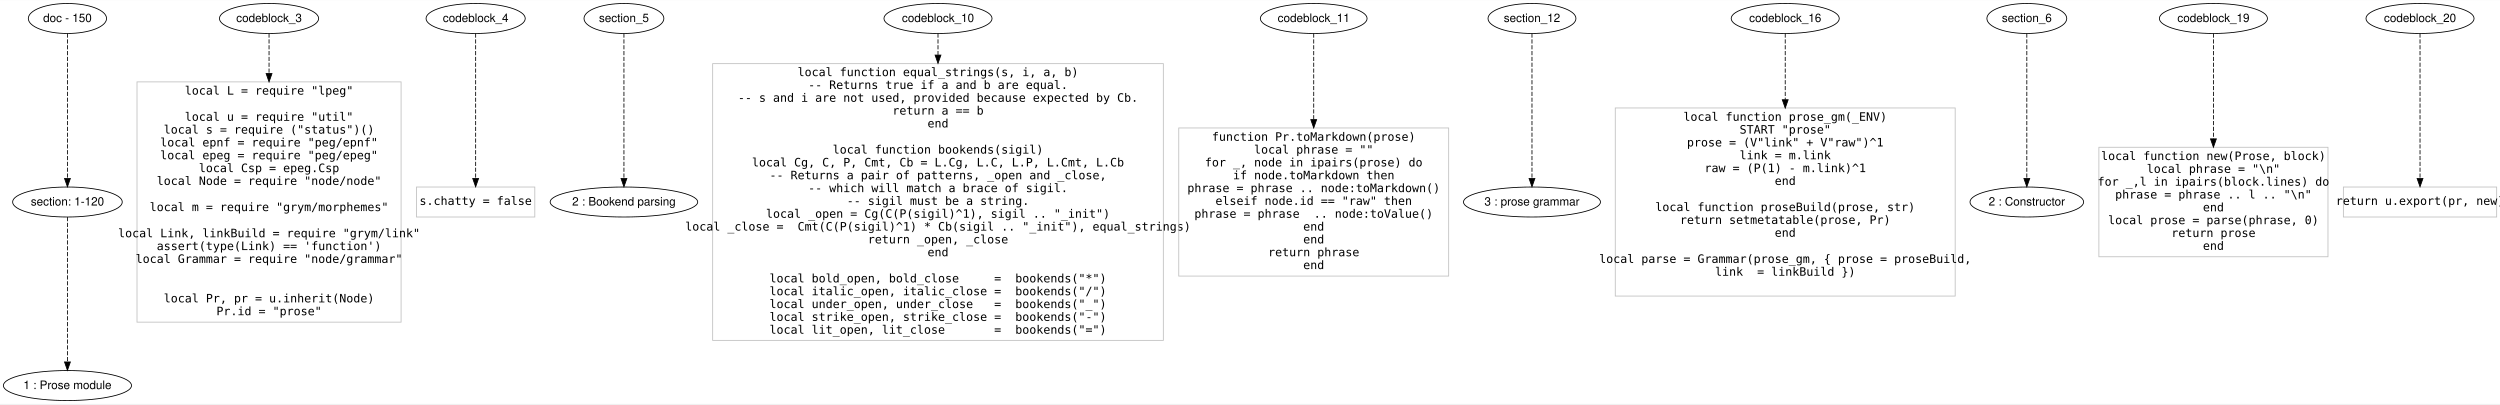
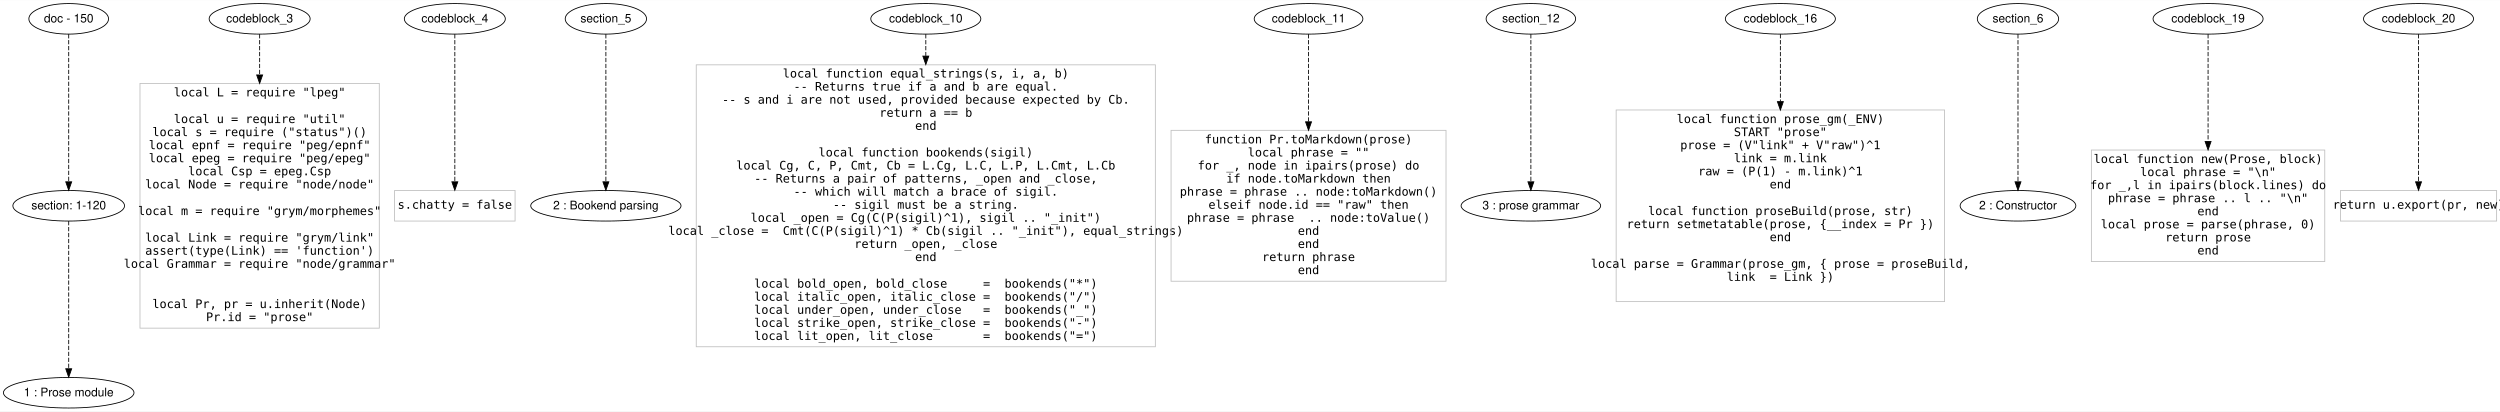
- <svg xmlns="http://www.w3.org/2000/svg" width="3001pt" height="485pt" viewBox="0.00 0.00 3000.96 484.60">
+ <svg xmlns="http://www.w3.org/2000/svg" width="2946pt" height="485pt" viewBox="0.00 0.00 2945.96 484.60">
  <g id="graph0" class="graph" transform="scale(1 1) rotate(0) translate(4 480.6006)">
-     <polygon fill="#ffffff" stroke="transparent" points="-4,4 -4,-480.601 2996.96,-480.601 2996.96,4 -4,4" />
+     <polygon fill="#ffffff" stroke="transparent" points="-4,4 -4,-480.601 2941.96,-480.601 2941.96,4 -4,4" />
    <g id="node1" class="node">
      <ellipse fill="none" stroke="#000000" cx="76.96" cy="-458.601" rx="46.958" ry="18" />
      <text text-anchor="middle" x="76.96" y="-454.401" font-family="Helvetica,sans-Serif" font-size="14.00" fill="#000000">doc - 150</text>
    </g>
    <g id="node2" class="node">
      <ellipse fill="none" stroke="#000000" cx="76.96" cy="-238.3" rx="65.819" ry="18" />
      <text text-anchor="middle" x="76.96" y="-234.1" font-family="Helvetica,sans-Serif" font-size="14.00" fill="#000000">section: 1-120</text>
    </g>
    <g id="edge1" class="edge">
      <path fill="none" stroke="#000000" stroke-dasharray="5,2" d="M76.96,-440.572C76.96,-402.328 76.96,-312.81 76.96,-266.765" />
      <polygon fill="#000000" stroke="#000000" points="80.46,-266.577 76.96,-256.577 73.46,-266.577 80.46,-266.577" />
    </g>
    <g id="node3" class="node">
      <ellipse fill="none" stroke="#000000" cx="76.96" cy="-18" rx="76.919" ry="18" />
      <text text-anchor="middle" x="76.96" y="-13.8" font-family="Helvetica,sans-Serif" font-size="14.00" fill="#000000">1 : Prose module</text>
    </g>
    <g id="edge2" class="edge">
      <path fill="none" stroke="#000000" stroke-dasharray="5,2" d="M76.96,-220.272C76.96,-182.028 76.96,-92.51 76.96,-46.464" />
      <polygon fill="#000000" stroke="#000000" points="80.46,-46.277 76.96,-36.277 73.46,-46.277 80.46,-46.277" />
    </g>
    <g id="node4" class="node">
-       <ellipse fill="none" stroke="#000000" cx="318.96" cy="-458.601" rx="59.531" ry="18" />
-       <text text-anchor="middle" x="318.96" y="-454.401" font-family="Helvetica,sans-Serif" font-size="14.00" fill="#000000">codeblock_3</text>
+       <ellipse fill="none" stroke="#000000" cx="301.96" cy="-458.601" rx="59.531" ry="18" />
+       <text text-anchor="middle" x="301.96" y="-454.401" font-family="Helvetica,sans-Serif" font-size="14.00" fill="#000000">codeblock_3</text>
    </g>
    <g id="node5" class="node">
-       <polygon fill="none" stroke="#c0c0c0" points="477.46,-382.501 160.46,-382.501 160.46,-94.1 477.46,-94.1 477.46,-382.501" />
-       <text text-anchor="middle" x="318.96" y="-367.2" font-family="Inconsolata" font-size="14.00" fill="#000000">local L = require "lpeg"</text>
-       <text text-anchor="middle" x="318.96" y="-335.8" font-family="Inconsolata" font-size="14.00" fill="#000000">local u = require "util"</text>
-       <text text-anchor="middle" x="318.96" y="-320.4" font-family="Inconsolata" font-size="14.00" fill="#000000">local s = require ("status")()</text>
-       <text text-anchor="middle" x="318.96" y="-305" font-family="Inconsolata" font-size="14.00" fill="#000000">local epnf = require "peg/epnf"</text>
-       <text text-anchor="middle" x="318.96" y="-289.6" font-family="Inconsolata" font-size="14.00" fill="#000000">local epeg = require "peg/epeg"</text>
-       <text text-anchor="middle" x="318.96" y="-274.2" font-family="Inconsolata" font-size="14.00" fill="#000000">local Csp = epeg.Csp</text>
-       <text text-anchor="middle" x="318.96" y="-258.8" font-family="Inconsolata" font-size="14.00" fill="#000000">local Node = require "node/node"</text>
-       <text text-anchor="middle" x="318.96" y="-227.4" font-family="Inconsolata" font-size="14.00" fill="#000000">local m = require "grym/morphemes"</text>
-       <text text-anchor="middle" x="318.96" y="-196" font-family="Inconsolata" font-size="14.00" fill="#000000">local Link, linkBuild = require "grym/link"</text>
-       <text text-anchor="middle" x="318.96" y="-180.6" font-family="Inconsolata" font-size="14.00" fill="#000000">assert(type(Link) == 'function')</text>
-       <text text-anchor="middle" x="318.96" y="-165.2" font-family="Inconsolata" font-size="14.00" fill="#000000">local Grammar = require "node/grammar"</text>
-       <text text-anchor="middle" x="318.96" y="-117.8" font-family="Inconsolata" font-size="14.00" fill="#000000">local Pr, pr = u.inherit(Node)</text>
-       <text text-anchor="middle" x="318.96" y="-102.4" font-family="Inconsolata" font-size="14.00" fill="#000000">Pr.id = "prose"</text>
+       <polygon fill="none" stroke="#c0c0c0" points="442.96,-382.501 160.96,-382.501 160.96,-94.1 442.96,-94.1 442.96,-382.501" />
+       <text text-anchor="middle" x="301.96" y="-367.2" font-family="Inconsolata" font-size="14.00" fill="#000000">local L = require "lpeg"</text>
+       <text text-anchor="middle" x="301.96" y="-335.8" font-family="Inconsolata" font-size="14.00" fill="#000000">local u = require "util"</text>
+       <text text-anchor="middle" x="301.96" y="-320.4" font-family="Inconsolata" font-size="14.00" fill="#000000">local s = require ("status")()</text>
+       <text text-anchor="middle" x="301.96" y="-305" font-family="Inconsolata" font-size="14.00" fill="#000000">local epnf = require "peg/epnf"</text>
+       <text text-anchor="middle" x="301.96" y="-289.6" font-family="Inconsolata" font-size="14.00" fill="#000000">local epeg = require "peg/epeg"</text>
+       <text text-anchor="middle" x="301.96" y="-274.2" font-family="Inconsolata" font-size="14.00" fill="#000000">local Csp = epeg.Csp</text>
+       <text text-anchor="middle" x="301.96" y="-258.8" font-family="Inconsolata" font-size="14.00" fill="#000000">local Node = require "node/node"</text>
+       <text text-anchor="middle" x="301.96" y="-227.4" font-family="Inconsolata" font-size="14.00" fill="#000000">local m = require "grym/morphemes"</text>
+       <text text-anchor="middle" x="301.96" y="-196" font-family="Inconsolata" font-size="14.00" fill="#000000">local Link = require "grym/link"</text>
+       <text text-anchor="middle" x="301.96" y="-180.6" font-family="Inconsolata" font-size="14.00" fill="#000000">assert(type(Link) == 'function')</text>
+       <text text-anchor="middle" x="301.96" y="-165.2" font-family="Inconsolata" font-size="14.00" fill="#000000">local Grammar = require "node/grammar"</text>
+       <text text-anchor="middle" x="301.96" y="-117.8" font-family="Inconsolata" font-size="14.00" fill="#000000">local Pr, pr = u.inherit(Node)</text>
+       <text text-anchor="middle" x="301.96" y="-102.4" font-family="Inconsolata" font-size="14.00" fill="#000000">Pr.id = "prose"</text>
    </g>
    <g id="edge3" class="edge">
-       <path fill="none" stroke="#000000" stroke-dasharray="5,2" d="M318.96,-440.572C318.96,-428.628 318.96,-411.681 318.96,-392.619" />
-       <polygon fill="#000000" stroke="#000000" points="322.46,-392.474 318.96,-382.474 315.46,-392.474 322.46,-392.474" />
+       <path fill="none" stroke="#000000" stroke-dasharray="5,2" d="M301.96,-440.572C301.96,-428.628 301.96,-411.681 301.96,-392.619" />
+       <polygon fill="#000000" stroke="#000000" points="305.46,-392.474 301.96,-382.474 298.46,-392.474 305.46,-392.474" />
    </g>
    <g id="node6" class="node">
-       <ellipse fill="none" stroke="#000000" cx="566.96" cy="-458.601" rx="59.531" ry="18" />
-       <text text-anchor="middle" x="566.96" y="-454.401" font-family="Helvetica,sans-Serif" font-size="14.00" fill="#000000">codeblock_4</text>
+       <ellipse fill="none" stroke="#000000" cx="531.96" cy="-458.601" rx="59.531" ry="18" />
+       <text text-anchor="middle" x="531.96" y="-454.401" font-family="Helvetica,sans-Serif" font-size="14.00" fill="#000000">codeblock_4</text>
    </g>
    <g id="node7" class="node">
-       <polygon fill="none" stroke="#c0c0c0" points="637.96,-256.3 495.96,-256.3 495.96,-220.3 637.96,-220.3 637.96,-256.3" />
-       <text text-anchor="middle" x="566.96" y="-234.8" font-family="Inconsolata" font-size="14.00" fill="#000000">s.chatty = false  </text>
+       <polygon fill="none" stroke="#c0c0c0" points="602.96,-256.3 460.96,-256.3 460.96,-220.3 602.96,-220.3 602.96,-256.3" />
+       <text text-anchor="middle" x="531.96" y="-234.8" font-family="Inconsolata" font-size="14.00" fill="#000000">s.chatty = false  </text>
    </g>
    <g id="edge4" class="edge">
-       <path fill="none" stroke="#000000" stroke-dasharray="5,2" d="M566.96,-440.572C566.96,-402.328 566.96,-312.81 566.96,-266.765" />
-       <polygon fill="#000000" stroke="#000000" points="570.46,-266.577 566.96,-256.577 563.46,-266.577 570.46,-266.577" />
+       <path fill="none" stroke="#000000" stroke-dasharray="5,2" d="M531.96,-440.572C531.96,-402.328 531.96,-312.81 531.96,-266.765" />
+       <polygon fill="#000000" stroke="#000000" points="535.46,-266.577 531.96,-256.577 528.46,-266.577 535.46,-266.577" />
    </g>
    <g id="node8" class="node">
-       <ellipse fill="none" stroke="#000000" cx="744.96" cy="-458.601" rx="47.927" ry="18" />
-       <text text-anchor="middle" x="744.96" y="-454.401" font-family="Helvetica,sans-Serif" font-size="14.00" fill="#000000">section_5</text>
+       <ellipse fill="none" stroke="#000000" cx="709.96" cy="-458.601" rx="47.927" ry="18" />
+       <text text-anchor="middle" x="709.96" y="-454.401" font-family="Helvetica,sans-Serif" font-size="14.00" fill="#000000">section_5</text>
    </g>
    <g id="node9" class="node">
-       <ellipse fill="none" stroke="#000000" cx="744.96" cy="-238.3" rx="88.54" ry="18" />
-       <text text-anchor="middle" x="744.96" y="-234.1" font-family="Helvetica,sans-Serif" font-size="14.00" fill="#000000">2 : Bookend parsing</text>
+       <ellipse fill="none" stroke="#000000" cx="709.96" cy="-238.3" rx="88.54" ry="18" />
+       <text text-anchor="middle" x="709.96" y="-234.1" font-family="Helvetica,sans-Serif" font-size="14.00" fill="#000000">2 : Bookend parsing</text>
    </g>
    <g id="edge5" class="edge">
-       <path fill="none" stroke="#000000" stroke-dasharray="5,2" d="M744.96,-440.572C744.96,-402.328 744.96,-312.81 744.96,-266.765" />
-       <polygon fill="#000000" stroke="#000000" points="748.46,-266.577 744.96,-256.577 741.46,-266.577 748.46,-266.577" />
+       <path fill="none" stroke="#000000" stroke-dasharray="5,2" d="M709.96,-440.572C709.96,-402.328 709.96,-312.81 709.96,-266.765" />
+       <polygon fill="#000000" stroke="#000000" points="713.46,-266.577 709.96,-256.577 706.46,-266.577 713.46,-266.577" />
    </g>
    <g id="node10" class="node">
-       <ellipse fill="none" stroke="#000000" cx="1121.96" cy="-458.601" rx="64.867" ry="18" />
-       <text text-anchor="middle" x="1121.96" y="-454.401" font-family="Helvetica,sans-Serif" font-size="14.00" fill="#000000">codeblock_10</text>
+       <ellipse fill="none" stroke="#000000" cx="1086.96" cy="-458.601" rx="64.867" ry="18" />
+       <text text-anchor="middle" x="1086.96" y="-454.401" font-family="Helvetica,sans-Serif" font-size="14.00" fill="#000000">codeblock_10</text>
    </g>
    <g id="node11" class="node">
-       <polygon fill="none" stroke="#c0c0c0" points="1392.46,-404.401 851.46,-404.401 851.46,-72.2 1392.46,-72.2 1392.46,-404.401" />
-       <text text-anchor="middle" x="1121.96" y="-389.401" font-family="Inconsolata" font-size="14.00" fill="#000000">local function equal_strings(s, i, a, b)</text>
-       <text text-anchor="middle" x="1121.96" y="-374.001" font-family="Inconsolata" font-size="14.00" fill="#000000">   -- Returns true if a and b are equal.</text>
-       <text text-anchor="middle" x="1121.96" y="-358.601" font-family="Inconsolata" font-size="14.00" fill="#000000">   -- s and i are not used, provided because expected by Cb.</text>
-       <text text-anchor="middle" x="1121.96" y="-343.2" font-family="Inconsolata" font-size="14.00" fill="#000000">   return a == b</text>
-       <text text-anchor="middle" x="1121.96" y="-327.8" font-family="Inconsolata" font-size="14.00" fill="#000000">end</text>
-       <text text-anchor="middle" x="1121.96" y="-296.4" font-family="Inconsolata" font-size="14.00" fill="#000000">local function bookends(sigil)</text>
-       <text text-anchor="middle" x="1121.96" y="-281" font-family="Inconsolata" font-size="14.00" fill="#000000">  local Cg, C, P, Cmt, Cb = L.Cg, L.C, L.P, L.Cmt, L.Cb</text>
-       <text text-anchor="middle" x="1121.96" y="-265.6" font-family="Inconsolata" font-size="14.00" fill="#000000">   -- Returns a pair of patterns, _open and _close,</text>
-       <text text-anchor="middle" x="1121.96" y="-250.2" font-family="Inconsolata" font-size="14.00" fill="#000000">   -- which will match a brace of sigil.</text>
-       <text text-anchor="middle" x="1121.96" y="-234.8" font-family="Inconsolata" font-size="14.00" fill="#000000">   -- sigil must be a string. </text>
-       <text text-anchor="middle" x="1121.96" y="-219.4" font-family="Inconsolata" font-size="14.00" fill="#000000">   local _open = Cg(C(P(sigil)^1), sigil .. "_init")</text>
-       <text text-anchor="middle" x="1121.96" y="-204" font-family="Inconsolata" font-size="14.00" fill="#000000">   local _close =  Cmt(C(P(sigil)^1) * Cb(sigil .. "_init"), equal_strings)</text>
-       <text text-anchor="middle" x="1121.96" y="-188.6" font-family="Inconsolata" font-size="14.00" fill="#000000">   return _open, _close</text>
-       <text text-anchor="middle" x="1121.96" y="-173.2" font-family="Inconsolata" font-size="14.00" fill="#000000">end</text>
-       <text text-anchor="middle" x="1121.96" y="-141.8" font-family="Inconsolata" font-size="14.00" fill="#000000">local bold_open, bold_close     =  bookends("*")</text>
-       <text text-anchor="middle" x="1121.96" y="-126.4" font-family="Inconsolata" font-size="14.00" fill="#000000">local italic_open, italic_close =  bookends("/")</text>
-       <text text-anchor="middle" x="1121.96" y="-111" font-family="Inconsolata" font-size="14.00" fill="#000000">local under_open, under_close   =  bookends("_")</text>
-       <text text-anchor="middle" x="1121.96" y="-95.6" font-family="Inconsolata" font-size="14.00" fill="#000000">local strike_open, strike_close =  bookends("-")</text>
-       <text text-anchor="middle" x="1121.96" y="-80.2" font-family="Inconsolata" font-size="14.00" fill="#000000">local lit_open, lit_close       =  bookends("=")</text>
+       <polygon fill="none" stroke="#c0c0c0" points="1357.46,-404.401 816.46,-404.401 816.46,-72.2 1357.46,-72.2 1357.46,-404.401" />
+       <text text-anchor="middle" x="1086.96" y="-389.401" font-family="Inconsolata" font-size="14.00" fill="#000000">local function equal_strings(s, i, a, b)</text>
+       <text text-anchor="middle" x="1086.96" y="-374.001" font-family="Inconsolata" font-size="14.00" fill="#000000">   -- Returns true if a and b are equal.</text>
+       <text text-anchor="middle" x="1086.96" y="-358.601" font-family="Inconsolata" font-size="14.00" fill="#000000">   -- s and i are not used, provided because expected by Cb.</text>
+       <text text-anchor="middle" x="1086.96" y="-343.2" font-family="Inconsolata" font-size="14.00" fill="#000000">   return a == b</text>
+       <text text-anchor="middle" x="1086.96" y="-327.8" font-family="Inconsolata" font-size="14.00" fill="#000000">end</text>
+       <text text-anchor="middle" x="1086.96" y="-296.4" font-family="Inconsolata" font-size="14.00" fill="#000000">local function bookends(sigil)</text>
+       <text text-anchor="middle" x="1086.96" y="-281" font-family="Inconsolata" font-size="14.00" fill="#000000">  local Cg, C, P, Cmt, Cb = L.Cg, L.C, L.P, L.Cmt, L.Cb</text>
+       <text text-anchor="middle" x="1086.96" y="-265.6" font-family="Inconsolata" font-size="14.00" fill="#000000">   -- Returns a pair of patterns, _open and _close,</text>
+       <text text-anchor="middle" x="1086.96" y="-250.2" font-family="Inconsolata" font-size="14.00" fill="#000000">   -- which will match a brace of sigil.</text>
+       <text text-anchor="middle" x="1086.96" y="-234.8" font-family="Inconsolata" font-size="14.00" fill="#000000">   -- sigil must be a string. </text>
+       <text text-anchor="middle" x="1086.96" y="-219.4" font-family="Inconsolata" font-size="14.00" fill="#000000">   local _open = Cg(C(P(sigil)^1), sigil .. "_init")</text>
+       <text text-anchor="middle" x="1086.96" y="-204" font-family="Inconsolata" font-size="14.00" fill="#000000">   local _close =  Cmt(C(P(sigil)^1) * Cb(sigil .. "_init"), equal_strings)</text>
+       <text text-anchor="middle" x="1086.96" y="-188.6" font-family="Inconsolata" font-size="14.00" fill="#000000">   return _open, _close</text>
+       <text text-anchor="middle" x="1086.96" y="-173.2" font-family="Inconsolata" font-size="14.00" fill="#000000">end</text>
+       <text text-anchor="middle" x="1086.96" y="-141.8" font-family="Inconsolata" font-size="14.00" fill="#000000">local bold_open, bold_close     =  bookends("*")</text>
+       <text text-anchor="middle" x="1086.96" y="-126.4" font-family="Inconsolata" font-size="14.00" fill="#000000">local italic_open, italic_close =  bookends("/")</text>
+       <text text-anchor="middle" x="1086.96" y="-111" font-family="Inconsolata" font-size="14.00" fill="#000000">local under_open, under_close   =  bookends("_")</text>
+       <text text-anchor="middle" x="1086.96" y="-95.6" font-family="Inconsolata" font-size="14.00" fill="#000000">local strike_open, strike_close =  bookends("-")</text>
+       <text text-anchor="middle" x="1086.96" y="-80.2" font-family="Inconsolata" font-size="14.00" fill="#000000">local lit_open, lit_close       =  bookends("=")</text>
    </g>
    <g id="edge6" class="edge">
-       <path fill="none" stroke="#000000" stroke-dasharray="5,2" d="M1121.96,-440.572C1121.96,-433.559 1121.96,-424.821 1121.96,-414.943" />
-       <polygon fill="#000000" stroke="#000000" points="1125.46,-414.707 1121.96,-404.707 1118.46,-414.707 1125.46,-414.707" />
+       <path fill="none" stroke="#000000" stroke-dasharray="5,2" d="M1086.96,-440.572C1086.96,-433.559 1086.96,-424.821 1086.96,-414.943" />
+       <polygon fill="#000000" stroke="#000000" points="1090.46,-414.707 1086.96,-404.707 1083.46,-414.707 1090.46,-414.707" />
    </g>
    <g id="node12" class="node">
-       <ellipse fill="none" stroke="#000000" cx="1572.96" cy="-458.601" rx="64.062" ry="18" />
-       <text text-anchor="middle" x="1572.96" y="-454.401" font-family="Helvetica,sans-Serif" font-size="14.00" fill="#000000">codeblock_11</text>
+       <ellipse fill="none" stroke="#000000" cx="1537.96" cy="-458.601" rx="64.062" ry="18" />
+       <text text-anchor="middle" x="1537.96" y="-454.401" font-family="Helvetica,sans-Serif" font-size="14.00" fill="#000000">codeblock_11</text>
    </g>
    <g id="node13" class="node">
-       <polygon fill="none" stroke="#c0c0c0" points="1734.96,-327.201 1410.96,-327.201 1410.96,-149.399 1734.96,-149.399 1734.96,-327.201" />
-       <text text-anchor="middle" x="1572.96" y="-311.8" font-family="Inconsolata" font-size="14.00" fill="#000000">function Pr.toMarkdown(prose)</text>
-       <text text-anchor="middle" x="1572.96" y="-296.4" font-family="Inconsolata" font-size="14.00" fill="#000000">   local phrase = ""</text>
-       <text text-anchor="middle" x="1572.96" y="-281" font-family="Inconsolata" font-size="14.00" fill="#000000">   for _, node in ipairs(prose) do</text>
-       <text text-anchor="middle" x="1572.96" y="-265.6" font-family="Inconsolata" font-size="14.00" fill="#000000">      if node.toMarkdown then</text>
-       <text text-anchor="middle" x="1572.96" y="-250.2" font-family="Inconsolata" font-size="14.00" fill="#000000">        phrase = phrase .. node:toMarkdown()</text>
-       <text text-anchor="middle" x="1572.96" y="-234.8" font-family="Inconsolata" font-size="14.00" fill="#000000">      elseif node.id == "raw" then</text>
-       <text text-anchor="middle" x="1572.96" y="-219.4" font-family="Inconsolata" font-size="14.00" fill="#000000">         phrase = phrase  .. node:toValue()</text>
-       <text text-anchor="middle" x="1572.96" y="-204" font-family="Inconsolata" font-size="14.00" fill="#000000">      end</text>
-       <text text-anchor="middle" x="1572.96" y="-188.6" font-family="Inconsolata" font-size="14.00" fill="#000000">   end</text>
-       <text text-anchor="middle" x="1572.96" y="-173.2" font-family="Inconsolata" font-size="14.00" fill="#000000">   return phrase</text>
-       <text text-anchor="middle" x="1572.96" y="-157.8" font-family="Inconsolata" font-size="14.00" fill="#000000">end</text>
+       <polygon fill="none" stroke="#c0c0c0" points="1699.96,-327.201 1375.96,-327.201 1375.96,-149.399 1699.96,-149.399 1699.96,-327.201" />
+       <text text-anchor="middle" x="1537.96" y="-311.8" font-family="Inconsolata" font-size="14.00" fill="#000000">function Pr.toMarkdown(prose)</text>
+       <text text-anchor="middle" x="1537.96" y="-296.4" font-family="Inconsolata" font-size="14.00" fill="#000000">   local phrase = ""</text>
+       <text text-anchor="middle" x="1537.96" y="-281" font-family="Inconsolata" font-size="14.00" fill="#000000">   for _, node in ipairs(prose) do</text>
+       <text text-anchor="middle" x="1537.96" y="-265.6" font-family="Inconsolata" font-size="14.00" fill="#000000">      if node.toMarkdown then</text>
+       <text text-anchor="middle" x="1537.96" y="-250.2" font-family="Inconsolata" font-size="14.00" fill="#000000">        phrase = phrase .. node:toMarkdown()</text>
+       <text text-anchor="middle" x="1537.96" y="-234.8" font-family="Inconsolata" font-size="14.00" fill="#000000">      elseif node.id == "raw" then</text>
+       <text text-anchor="middle" x="1537.96" y="-219.4" font-family="Inconsolata" font-size="14.00" fill="#000000">         phrase = phrase  .. node:toValue()</text>
+       <text text-anchor="middle" x="1537.96" y="-204" font-family="Inconsolata" font-size="14.00" fill="#000000">      end</text>
+       <text text-anchor="middle" x="1537.96" y="-188.6" font-family="Inconsolata" font-size="14.00" fill="#000000">   end</text>
+       <text text-anchor="middle" x="1537.96" y="-173.2" font-family="Inconsolata" font-size="14.00" fill="#000000">   return phrase</text>
+       <text text-anchor="middle" x="1537.96" y="-157.8" font-family="Inconsolata" font-size="14.00" fill="#000000">end</text>
    </g>
    <g id="edge7" class="edge">
-       <path fill="none" stroke="#000000" stroke-dasharray="5,2" d="M1572.96,-440.572C1572.96,-417.791 1572.96,-376.816 1572.96,-337.674" />
-       <polygon fill="#000000" stroke="#000000" points="1576.46,-337.239 1572.96,-327.239 1569.46,-337.239 1576.46,-337.239" />
+       <path fill="none" stroke="#000000" stroke-dasharray="5,2" d="M1537.96,-440.572C1537.96,-417.791 1537.96,-376.816 1537.96,-337.674" />
+       <polygon fill="#000000" stroke="#000000" points="1541.46,-337.239 1537.96,-327.239 1534.46,-337.239 1541.46,-337.239" />
    </g>
    <g id="node14" class="node">
-       <ellipse fill="none" stroke="#000000" cx="1834.96" cy="-458.601" rx="52.764" ry="18" />
-       <text text-anchor="middle" x="1834.96" y="-454.401" font-family="Helvetica,sans-Serif" font-size="14.00" fill="#000000">section_12</text>
+       <ellipse fill="none" stroke="#000000" cx="1799.96" cy="-458.601" rx="52.764" ry="18" />
+       <text text-anchor="middle" x="1799.96" y="-454.401" font-family="Helvetica,sans-Serif" font-size="14.00" fill="#000000">section_12</text>
    </g>
    <g id="node15" class="node">
-       <ellipse fill="none" stroke="#000000" cx="1834.96" cy="-238.3" rx="82.206" ry="18" />
-       <text text-anchor="middle" x="1834.96" y="-234.1" font-family="Helvetica,sans-Serif" font-size="14.00" fill="#000000">3 : prose grammar</text>
+       <ellipse fill="none" stroke="#000000" cx="1799.96" cy="-238.3" rx="82.206" ry="18" />
+       <text text-anchor="middle" x="1799.96" y="-234.1" font-family="Helvetica,sans-Serif" font-size="14.00" fill="#000000">3 : prose grammar</text>
    </g>
    <g id="edge8" class="edge">
-       <path fill="none" stroke="#000000" stroke-dasharray="5,2" d="M1834.96,-440.572C1834.96,-402.328 1834.96,-312.81 1834.96,-266.765" />
-       <polygon fill="#000000" stroke="#000000" points="1838.46,-266.577 1834.96,-256.577 1831.46,-266.577 1838.46,-266.577" />
+       <path fill="none" stroke="#000000" stroke-dasharray="5,2" d="M1799.96,-440.572C1799.96,-402.328 1799.96,-312.81 1799.96,-266.765" />
+       <polygon fill="#000000" stroke="#000000" points="1803.46,-266.577 1799.96,-256.577 1796.46,-266.577 1803.46,-266.577" />
    </g>
    <g id="node16" class="node">
-       <ellipse fill="none" stroke="#000000" cx="2138.96" cy="-458.601" rx="64.867" ry="18" />
-       <text text-anchor="middle" x="2138.96" y="-454.401" font-family="Helvetica,sans-Serif" font-size="14.00" fill="#000000">codeblock_16</text>
+       <ellipse fill="none" stroke="#000000" cx="2093.96" cy="-458.601" rx="64.867" ry="18" />
+       <text text-anchor="middle" x="2093.96" y="-454.401" font-family="Helvetica,sans-Serif" font-size="14.00" fill="#000000">codeblock_16</text>
    </g>
    <g id="node17" class="node">
-       <polygon fill="none" stroke="#c0c0c0" points="2342.96,-351.201 1934.96,-351.201 1934.96,-125.4 2342.96,-125.4 2342.96,-351.201" />
-       <text text-anchor="middle" x="2138.96" y="-335.8" font-family="Inconsolata" font-size="14.00" fill="#000000">local function prose_gm(_ENV)</text>
-       <text text-anchor="middle" x="2138.96" y="-320.4" font-family="Inconsolata" font-size="14.00" fill="#000000">   START "prose"</text>
-       <text text-anchor="middle" x="2138.96" y="-305" font-family="Inconsolata" font-size="14.00" fill="#000000">   prose = (V"link" + V"raw")^1</text>
-       <text text-anchor="middle" x="2138.96" y="-289.6" font-family="Inconsolata" font-size="14.00" fill="#000000">   link = m.link</text>
-       <text text-anchor="middle" x="2138.96" y="-274.2" font-family="Inconsolata" font-size="14.00" fill="#000000">   raw = (P(1) - m.link)^1</text>
-       <text text-anchor="middle" x="2138.96" y="-258.8" font-family="Inconsolata" font-size="14.00" fill="#000000">end</text>
-       <text text-anchor="middle" x="2138.96" y="-227.4" font-family="Inconsolata" font-size="14.00" fill="#000000">local function proseBuild(prose, str)</text>
-       <text text-anchor="middle" x="2138.96" y="-212" font-family="Inconsolata" font-size="14.00" fill="#000000">   return setmetatable(prose, Pr)</text>
-       <text text-anchor="middle" x="2138.96" y="-196.6" font-family="Inconsolata" font-size="14.00" fill="#000000">end</text>
-       <text text-anchor="middle" x="2138.96" y="-165.2" font-family="Inconsolata" font-size="14.00" fill="#000000">local parse = Grammar(prose_gm, { prose = proseBuild,</text>
-       <text text-anchor="middle" x="2138.96" y="-149.8" font-family="Inconsolata" font-size="14.00" fill="#000000">                                  link  = linkBuild })  </text>
+       <polygon fill="none" stroke="#c0c0c0" points="2287.46,-351.201 1900.46,-351.201 1900.46,-125.4 2287.46,-125.4 2287.46,-351.201" />
+       <text text-anchor="middle" x="2093.96" y="-335.8" font-family="Inconsolata" font-size="14.00" fill="#000000">local function prose_gm(_ENV)</text>
+       <text text-anchor="middle" x="2093.96" y="-320.4" font-family="Inconsolata" font-size="14.00" fill="#000000">   START "prose"</text>
+       <text text-anchor="middle" x="2093.96" y="-305" font-family="Inconsolata" font-size="14.00" fill="#000000">   prose = (V"link" + V"raw")^1</text>
+       <text text-anchor="middle" x="2093.96" y="-289.6" font-family="Inconsolata" font-size="14.00" fill="#000000">   link = m.link</text>
+       <text text-anchor="middle" x="2093.96" y="-274.2" font-family="Inconsolata" font-size="14.00" fill="#000000">   raw = (P(1) - m.link)^1</text>
+       <text text-anchor="middle" x="2093.96" y="-258.8" font-family="Inconsolata" font-size="14.00" fill="#000000">end</text>
+       <text text-anchor="middle" x="2093.96" y="-227.4" font-family="Inconsolata" font-size="14.00" fill="#000000">local function proseBuild(prose, str)</text>
+       <text text-anchor="middle" x="2093.96" y="-212" font-family="Inconsolata" font-size="14.00" fill="#000000">   return setmetatable(prose, {__index = Pr })</text>
+       <text text-anchor="middle" x="2093.96" y="-196.6" font-family="Inconsolata" font-size="14.00" fill="#000000">end</text>
+       <text text-anchor="middle" x="2093.96" y="-165.2" font-family="Inconsolata" font-size="14.00" fill="#000000">local parse = Grammar(prose_gm, { prose = proseBuild,</text>
+       <text text-anchor="middle" x="2093.96" y="-149.8" font-family="Inconsolata" font-size="14.00" fill="#000000">                                  link  = Link })  </text>
    </g>
    <g id="edge9" class="edge">
-       <path fill="none" stroke="#000000" stroke-dasharray="5,2" d="M2138.96,-440.572C2138.96,-422.352 2138.96,-392.492 2138.96,-361.241" />
-       <polygon fill="#000000" stroke="#000000" points="2142.46,-361.058 2138.96,-351.058 2135.46,-361.058 2142.46,-361.058" />
+       <path fill="none" stroke="#000000" stroke-dasharray="5,2" d="M2093.96,-440.572C2093.96,-422.352 2093.96,-392.492 2093.96,-361.241" />
+       <polygon fill="#000000" stroke="#000000" points="2097.46,-361.058 2093.96,-351.058 2090.46,-361.058 2097.46,-361.058" />
    </g>
    <g id="node18" class="node">
-       <ellipse fill="none" stroke="#000000" cx="2428.96" cy="-458.601" rx="47.927" ry="18" />
-       <text text-anchor="middle" x="2428.96" y="-454.401" font-family="Helvetica,sans-Serif" font-size="14.00" fill="#000000">section_6</text>
+       <ellipse fill="none" stroke="#000000" cx="2373.96" cy="-458.601" rx="47.927" ry="18" />
+       <text text-anchor="middle" x="2373.96" y="-454.401" font-family="Helvetica,sans-Serif" font-size="14.00" fill="#000000">section_6</text>
    </g>
    <g id="node19" class="node">
-       <ellipse fill="none" stroke="#000000" cx="2428.96" cy="-238.3" rx="68.207" ry="18" />
-       <text text-anchor="middle" x="2428.96" y="-234.1" font-family="Helvetica,sans-Serif" font-size="14.00" fill="#000000">2 : Constructor</text>
+       <ellipse fill="none" stroke="#000000" cx="2373.96" cy="-238.3" rx="68.207" ry="18" />
+       <text text-anchor="middle" x="2373.96" y="-234.1" font-family="Helvetica,sans-Serif" font-size="14.00" fill="#000000">2 : Constructor</text>
    </g>
    <g id="edge10" class="edge">
-       <path fill="none" stroke="#000000" stroke-dasharray="5,2" d="M2428.96,-440.572C2428.96,-402.328 2428.96,-312.81 2428.96,-266.765" />
-       <polygon fill="#000000" stroke="#000000" points="2432.46,-266.577 2428.96,-256.577 2425.46,-266.577 2432.46,-266.577" />
+       <path fill="none" stroke="#000000" stroke-dasharray="5,2" d="M2373.96,-440.572C2373.96,-402.328 2373.96,-312.81 2373.96,-266.765" />
+       <polygon fill="#000000" stroke="#000000" points="2377.46,-266.577 2373.96,-256.577 2370.46,-266.577 2377.46,-266.577" />
    </g>
    <g id="node20" class="node">
-       <ellipse fill="none" stroke="#000000" cx="2652.96" cy="-458.601" rx="64.867" ry="18" />
-       <text text-anchor="middle" x="2652.96" y="-454.401" font-family="Helvetica,sans-Serif" font-size="14.00" fill="#000000">codeblock_19</text>
+       <ellipse fill="none" stroke="#000000" cx="2597.96" cy="-458.601" rx="64.867" ry="18" />
+       <text text-anchor="middle" x="2597.96" y="-454.401" font-family="Helvetica,sans-Serif" font-size="14.00" fill="#000000">codeblock_19</text>
    </g>
    <g id="node21" class="node">
-       <polygon fill="none" stroke="#c0c0c0" points="2790.46,-304.001 2515.46,-304.001 2515.46,-172.6 2790.46,-172.6 2790.46,-304.001" />
-       <text text-anchor="middle" x="2652.96" y="-288.7" font-family="Inconsolata" font-size="14.00" fill="#000000">local function new(Prose, block)</text>
-       <text text-anchor="middle" x="2652.96" y="-273.3" font-family="Inconsolata" font-size="14.00" fill="#000000">    local phrase = "\n"</text>
-       <text text-anchor="middle" x="2652.96" y="-257.9" font-family="Inconsolata" font-size="14.00" fill="#000000">    for _,l in ipairs(block.lines) do</text>
-       <text text-anchor="middle" x="2652.96" y="-242.5" font-family="Inconsolata" font-size="14.00" fill="#000000">      phrase = phrase .. l .. "\n"</text>
-       <text text-anchor="middle" x="2652.96" y="-227.1" font-family="Inconsolata" font-size="14.00" fill="#000000">    end</text>
-       <text text-anchor="middle" x="2652.96" y="-211.7" font-family="Inconsolata" font-size="14.00" fill="#000000">    local prose = parse(phrase, 0) </text>
-       <text text-anchor="middle" x="2652.96" y="-196.3" font-family="Inconsolata" font-size="14.00" fill="#000000">    return prose</text>
-       <text text-anchor="middle" x="2652.96" y="-180.9" font-family="Inconsolata" font-size="14.00" fill="#000000">end</text>
+       <polygon fill="none" stroke="#c0c0c0" points="2735.46,-304.001 2460.46,-304.001 2460.46,-172.6 2735.46,-172.6 2735.46,-304.001" />
+       <text text-anchor="middle" x="2597.96" y="-288.7" font-family="Inconsolata" font-size="14.00" fill="#000000">local function new(Prose, block)</text>
+       <text text-anchor="middle" x="2597.96" y="-273.3" font-family="Inconsolata" font-size="14.00" fill="#000000">    local phrase = "\n"</text>
+       <text text-anchor="middle" x="2597.96" y="-257.9" font-family="Inconsolata" font-size="14.00" fill="#000000">    for _,l in ipairs(block.lines) do</text>
+       <text text-anchor="middle" x="2597.96" y="-242.5" font-family="Inconsolata" font-size="14.00" fill="#000000">      phrase = phrase .. l .. "\n"</text>
+       <text text-anchor="middle" x="2597.96" y="-227.1" font-family="Inconsolata" font-size="14.00" fill="#000000">    end</text>
+       <text text-anchor="middle" x="2597.96" y="-211.7" font-family="Inconsolata" font-size="14.00" fill="#000000">    local prose = parse(phrase, 0) </text>
+       <text text-anchor="middle" x="2597.96" y="-196.3" font-family="Inconsolata" font-size="14.00" fill="#000000">    return prose</text>
+       <text text-anchor="middle" x="2597.96" y="-180.9" font-family="Inconsolata" font-size="14.00" fill="#000000">end</text>
    </g>
    <g id="edge11" class="edge">
-       <path fill="none" stroke="#000000" stroke-dasharray="5,2" d="M2652.96,-440.572C2652.96,-413.154 2652.96,-359.379 2652.96,-314.166" />
-       <polygon fill="#000000" stroke="#000000" points="2656.46,-314.069 2652.96,-304.069 2649.46,-314.069 2656.46,-314.069" />
+       <path fill="none" stroke="#000000" stroke-dasharray="5,2" d="M2597.96,-440.572C2597.96,-413.154 2597.96,-359.379 2597.96,-314.166" />
+       <polygon fill="#000000" stroke="#000000" points="2601.46,-314.069 2597.96,-304.069 2594.46,-314.069 2601.46,-314.069" />
    </g>
    <g id="node22" class="node">
-       <ellipse fill="none" stroke="#000000" cx="2900.96" cy="-458.601" rx="64.867" ry="18" />
-       <text text-anchor="middle" x="2900.96" y="-454.401" font-family="Helvetica,sans-Serif" font-size="14.00" fill="#000000">codeblock_20</text>
+       <ellipse fill="none" stroke="#000000" cx="2845.96" cy="-458.601" rx="64.867" ry="18" />
+       <text text-anchor="middle" x="2845.96" y="-454.401" font-family="Helvetica,sans-Serif" font-size="14.00" fill="#000000">codeblock_20</text>
    </g>
    <g id="node23" class="node">
-       <polygon fill="none" stroke="#c0c0c0" points="2992.96,-256.3 2808.96,-256.3 2808.96,-220.3 2992.96,-220.3 2992.96,-256.3" />
-       <text text-anchor="middle" x="2900.96" y="-234.8" font-family="Inconsolata" font-size="14.00" fill="#000000">return u.export(pr, new)</text>
+       <polygon fill="none" stroke="#c0c0c0" points="2937.96,-256.3 2753.96,-256.3 2753.96,-220.3 2937.96,-220.3 2937.96,-256.3" />
+       <text text-anchor="middle" x="2845.96" y="-234.8" font-family="Inconsolata" font-size="14.00" fill="#000000">return u.export(pr, new)</text>
    </g>
    <g id="edge12" class="edge">
-       <path fill="none" stroke="#000000" stroke-dasharray="5,2" d="M2900.96,-440.572C2900.96,-402.328 2900.96,-312.81 2900.96,-266.765" />
-       <polygon fill="#000000" stroke="#000000" points="2904.46,-266.577 2900.96,-256.577 2897.46,-266.577 2904.46,-266.577" />
+       <path fill="none" stroke="#000000" stroke-dasharray="5,2" d="M2845.96,-440.572C2845.96,-402.328 2845.96,-312.81 2845.96,-266.765" />
+       <polygon fill="#000000" stroke="#000000" points="2849.46,-266.577 2845.96,-256.577 2842.46,-266.577 2849.46,-266.577" />
    </g>
  </g>
</svg>
